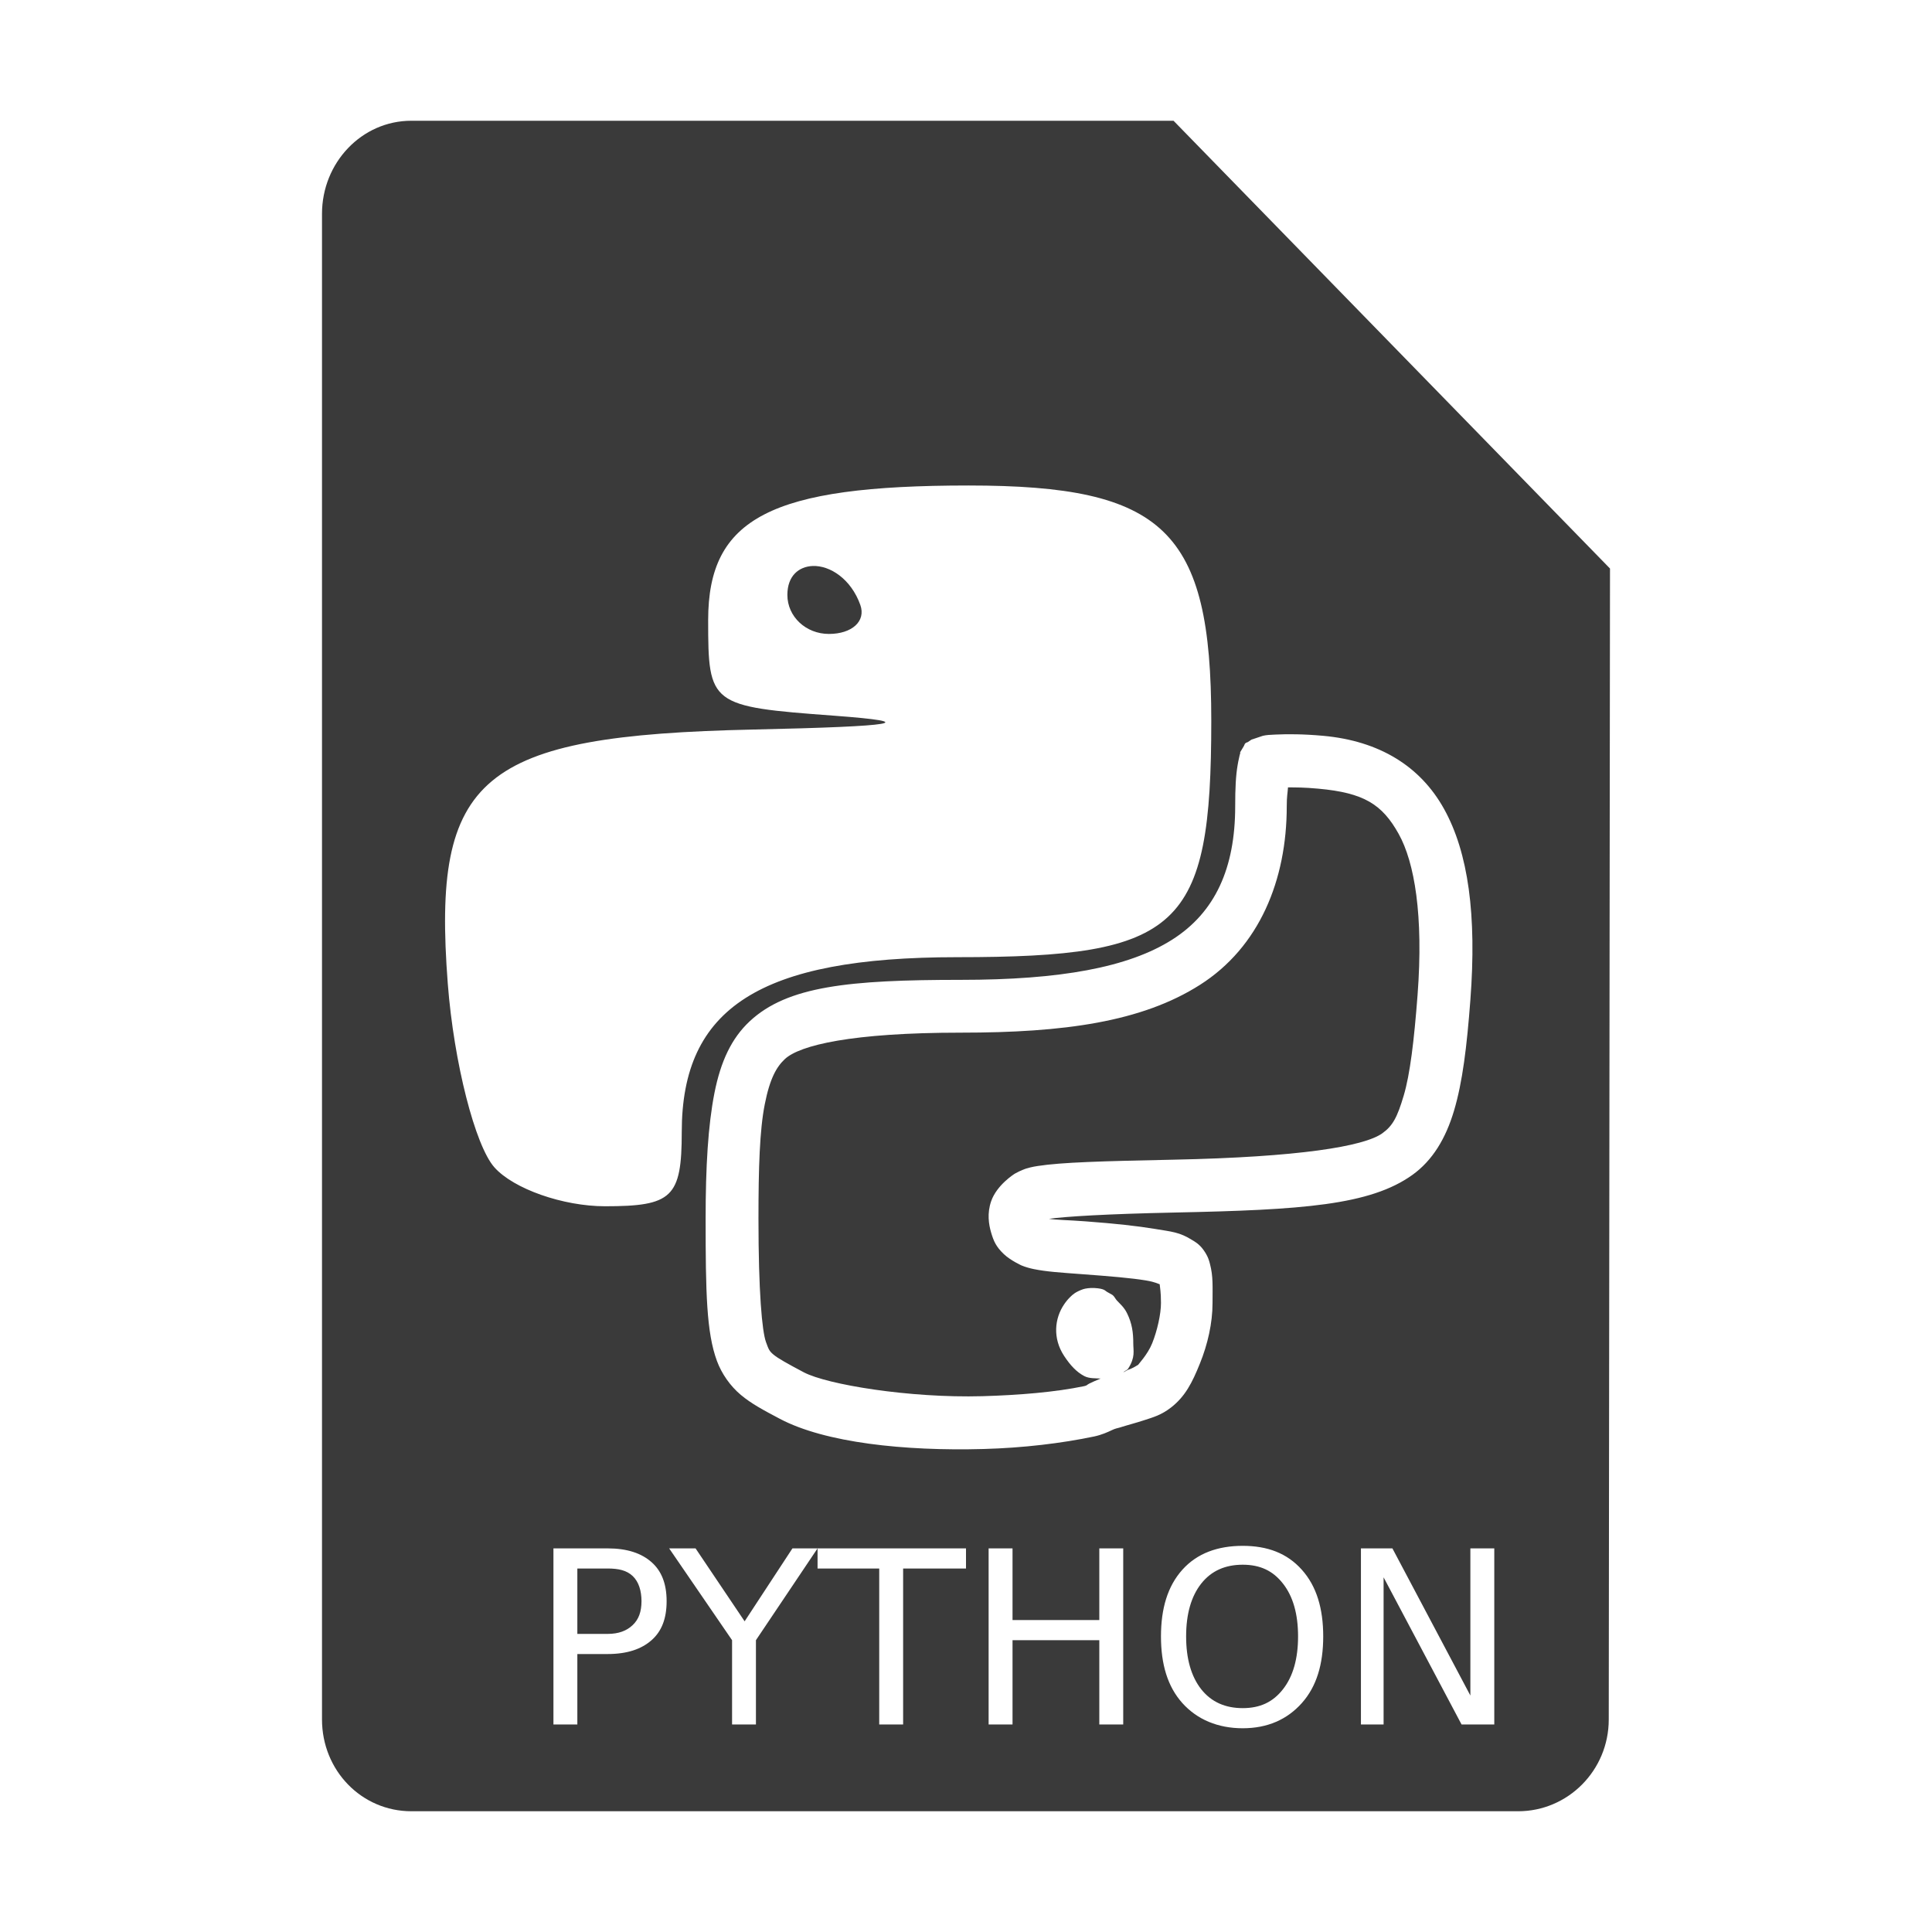
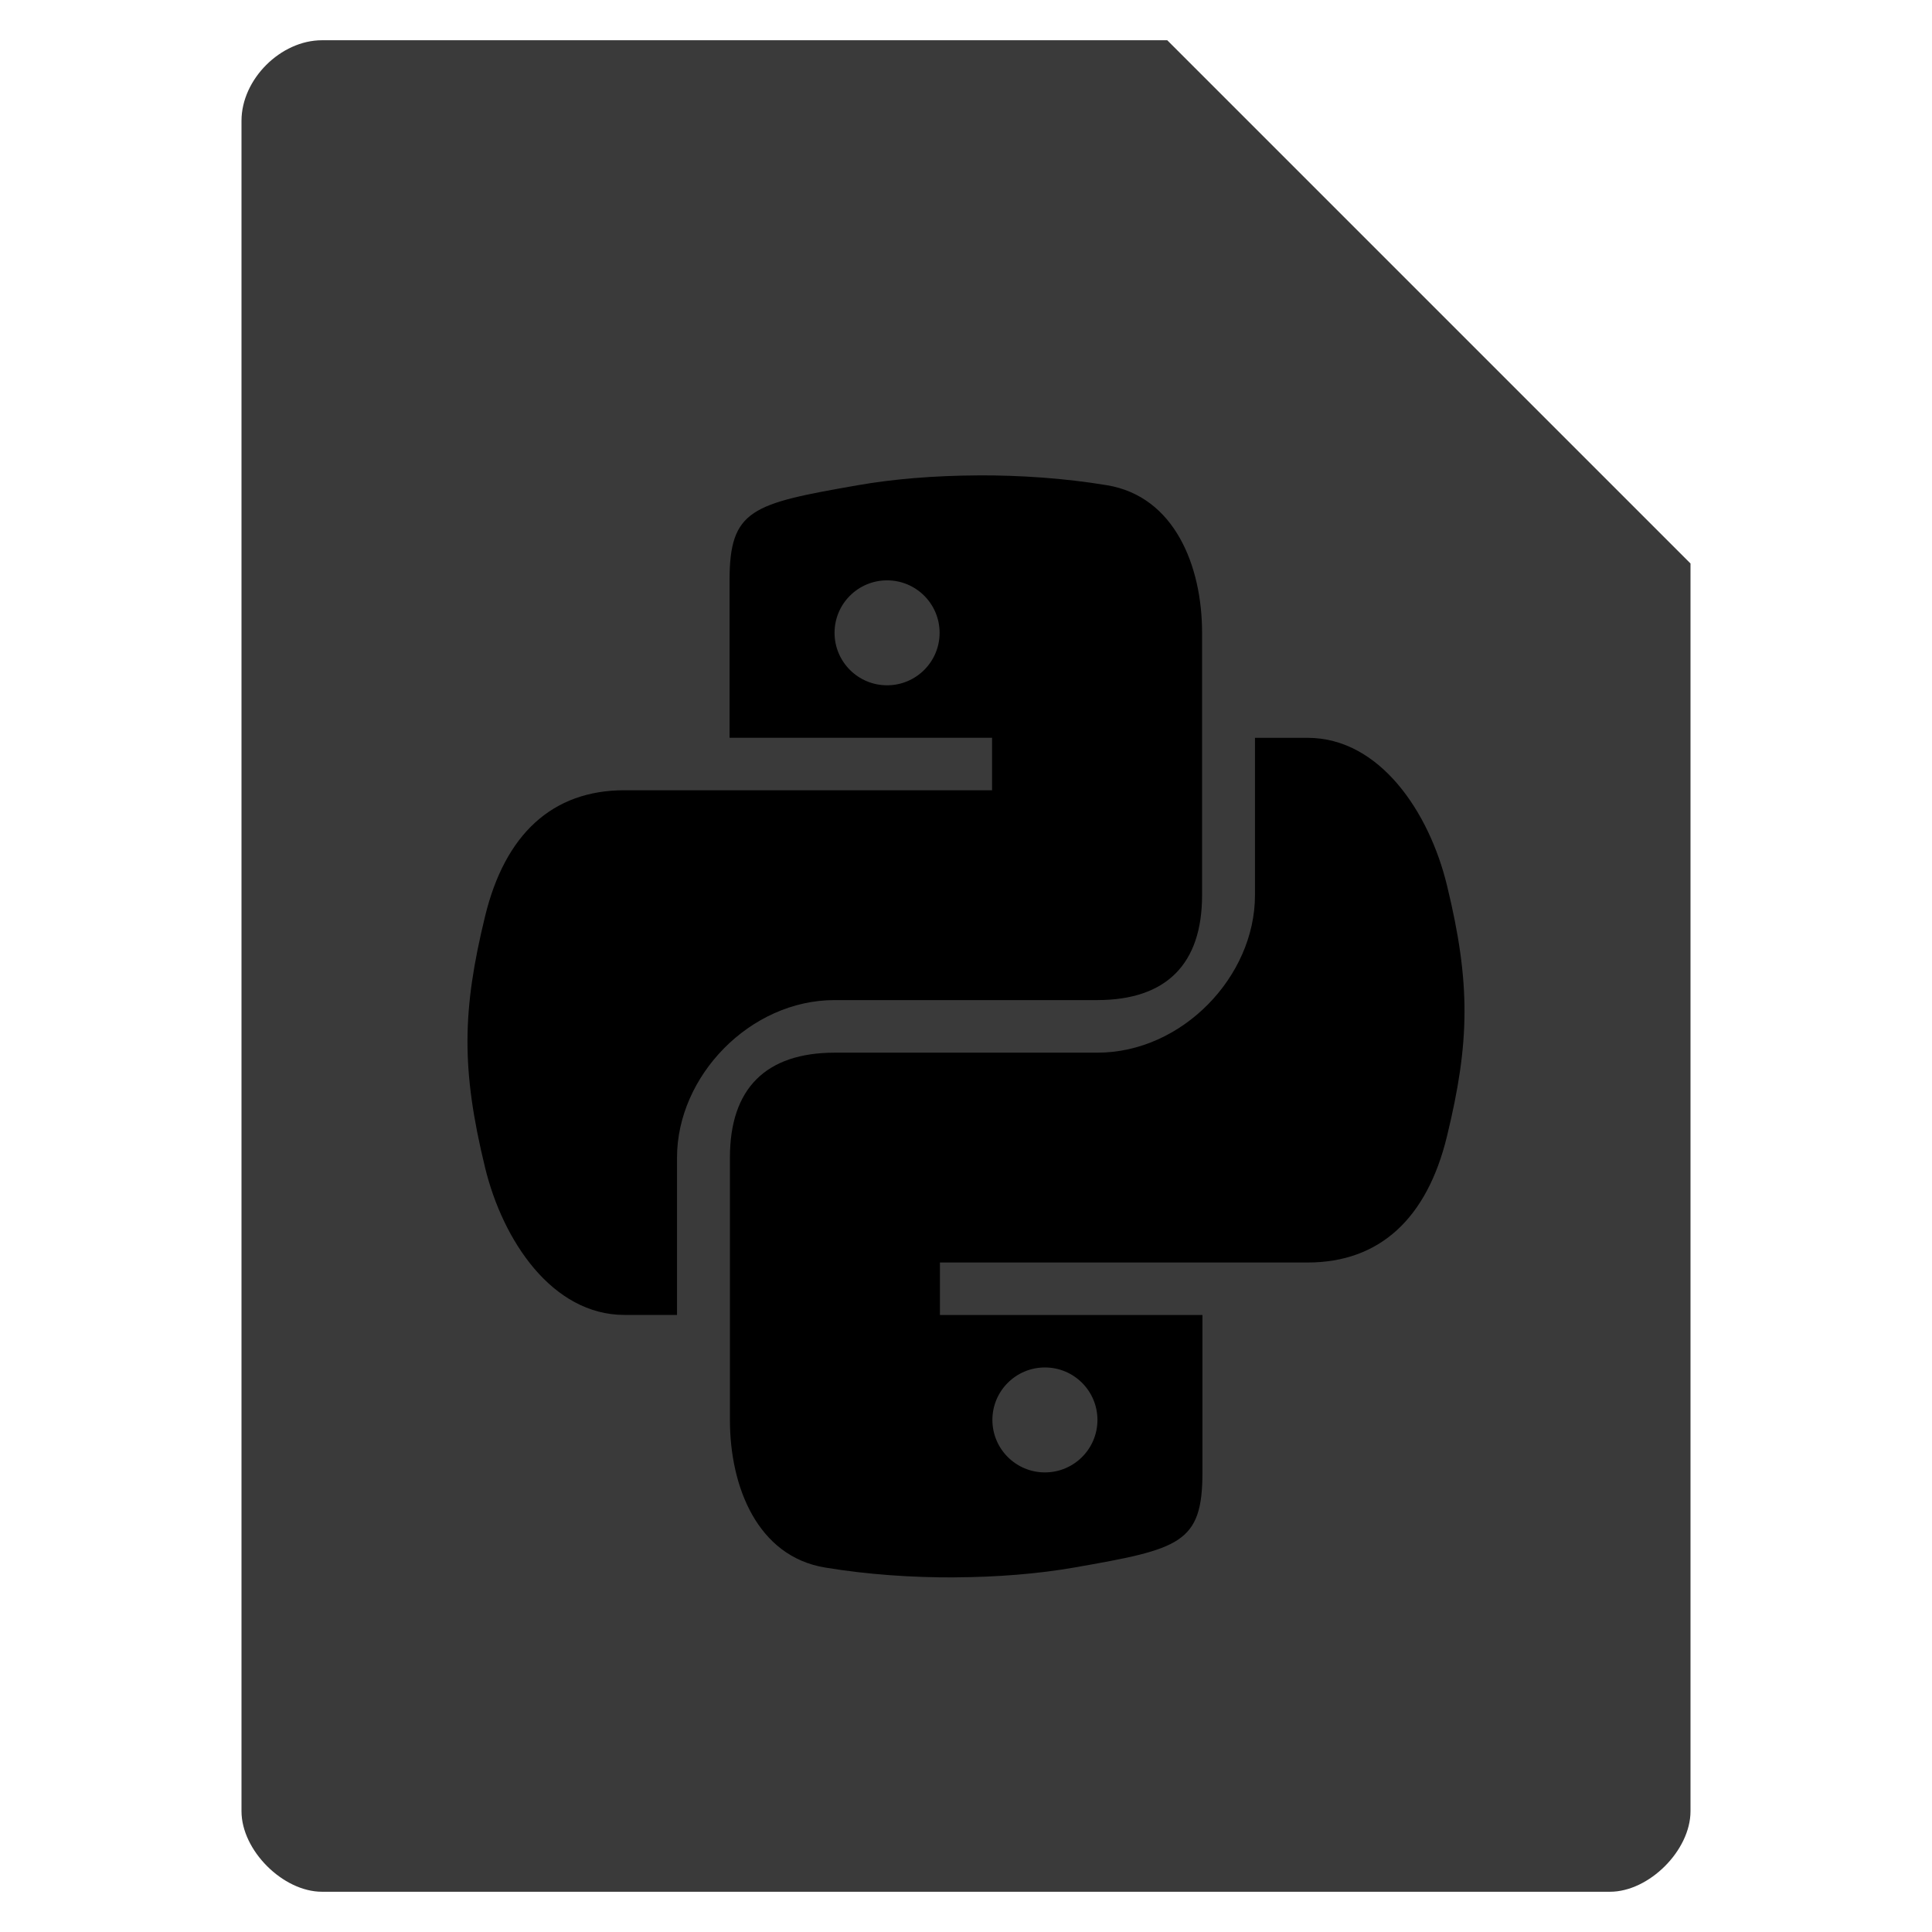
- <svg xmlns="http://www.w3.org/2000/svg" width="48" height="48">
-   <path d="M 10.219 3 C 8.985 3 8 4.044 8 5.312 L 8 42.719 C 8 43.988 8.985 45 10.219 45 L 37.719 45 C 38.952 45 39.969 43.988 39.969 42.719 L 40 14.125 L 29.156 3 L 10.219 3 z M 24.062 12.062 C 28.928 12.062 30.094 13.176 30.094 17.906 C 30.094 23.076 29.322 23.781 23.781 23.781 C 18.883 23.781 16.938 25.039 16.938 28.125 C 16.938 29.754 16.696 29.969 15.031 29.969 C 13.99 29.969 12.757 29.538 12.281 29 C 11.806 28.462 11.277 26.408 11.125 24.438 C 10.728 19.281 11.924 18.273 18.719 18.125 C 22.301 18.047 22.914 17.944 20.719 17.781 C 17.639 17.553 17.594 17.518 17.594 15.406 C 17.594 12.868 19.152 12.062 24.062 12.062 z M 20.188 14.062 C 19.849 14.077 19.562 14.304 19.562 14.781 C 19.562 15.319 20.021 15.75 20.594 15.75 C 21.166 15.75 21.518 15.434 21.375 15.031 C 21.146 14.387 20.623 14.044 20.188 14.062 z M 31.688 18.25 C 31.978 18.237 32.372 18.235 32.875 18.281 C 34.27 18.408 35.286 19.036 35.875 20.094 C 36.481 21.183 36.691 22.735 36.531 24.844 C 36.443 26.008 36.337 26.881 36.125 27.594 C 35.918 28.29 35.589 28.831 35.094 29.188 C 34.039 29.946 32.348 30.059 29.188 30.125 C 27.471 30.161 26.477 30.224 26.062 30.281 C 26.245 30.31 26.512 30.31 26.969 30.344 C 27.712 30.399 28.266 30.461 28.688 30.531 C 29.109 30.602 29.3 30.607 29.625 30.812 C 29.661 30.835 29.793 30.9 29.906 31.062 C 30.02 31.225 30.042 31.329 30.062 31.406 C 30.143 31.713 30.125 31.965 30.125 32.375 C 30.125 32.872 30.004 33.402 29.812 33.875 C 29.618 34.358 29.444 34.696 29.094 34.969 C 28.85 35.158 28.651 35.211 28.438 35.281 C 28.224 35.352 28.009 35.406 27.812 35.469 C 27.759 35.486 27.721 35.485 27.625 35.531 C 27.529 35.577 27.374 35.648 27.188 35.688 C 26.372 35.859 25.419 35.973 24.438 36 C 22.468 36.055 20.496 35.843 19.375 35.25 C 18.961 35.031 18.671 34.877 18.406 34.656 C 18.142 34.435 17.928 34.127 17.812 33.812 C 17.552 33.106 17.531 32.121 17.531 30.281 C 17.531 28.981 17.592 27.959 17.75 27.156 C 17.907 26.362 18.178 25.793 18.625 25.375 C 19.561 24.5 21.091 24.344 23.875 24.344 C 26.337 24.344 28.035 24.037 29.125 23.344 C 30.19 22.667 30.688 21.57 30.688 20.031 C 30.688 19.583 30.703 19.268 30.75 19 C 30.761 18.939 30.769 18.891 30.781 18.844 C 30.791 18.807 30.797 18.757 30.812 18.719 C 30.817 18.708 30.808 18.699 30.812 18.688 L 30.906 18.531 C 30.913 18.522 30.92 18.486 30.938 18.469 C 30.955 18.451 31 18.438 31 18.438 C 31 18.437 31.094 18.375 31.094 18.375 L 31.188 18.344 L 31.375 18.281 C 31.465 18.26 31.549 18.256 31.688 18.25 z M 32 19.562 C 31.99 19.71 31.969 19.783 31.969 20.031 C 31.969 21.868 31.287 23.531 29.812 24.469 C 28.363 25.39 26.434 25.656 23.875 25.656 C 21.165 25.656 19.869 25.967 19.5 26.312 C 19.295 26.504 19.128 26.787 19 27.438 C 18.873 28.08 18.844 29.016 18.844 30.281 C 18.844 32.091 18.932 33.074 19.031 33.344 C 19.095 33.518 19.107 33.563 19.219 33.656 C 19.33 33.749 19.567 33.881 19.969 34.094 C 20.547 34.399 22.592 34.738 24.406 34.688 C 25.316 34.662 26.218 34.588 26.938 34.438 C 27.013 34.422 27.003 34.404 27.062 34.375 C 27.108 34.353 27.236 34.292 27.344 34.25 C 27.216 34.24 27.065 34.254 26.938 34.188 C 26.747 34.088 26.591 33.921 26.438 33.688 C 26.147 33.246 26.202 32.752 26.438 32.406 C 26.487 32.333 26.534 32.277 26.594 32.219 C 26.65 32.164 26.719 32.098 26.906 32.031 C 26.964 32.011 27.081 31.994 27.188 32 C 27.443 32.015 27.451 32.066 27.5 32.094 C 27.647 32.179 27.625 32.16 27.656 32.188 C 27.687 32.215 27.714 32.273 27.75 32.312 C 27.823 32.392 27.926 32.474 28 32.625 C 28.128 32.885 28.156 33.11 28.156 33.375 C 28.156 33.565 28.211 33.714 28.031 34 C 28.005 34.042 27.951 34.054 27.906 34.094 C 27.948 34.081 27.994 34.044 28.031 34.031 C 28.163 33.988 28.264 33.912 28.281 33.906 C 28.266 33.909 28.51 33.661 28.625 33.375 C 28.752 33.06 28.844 32.645 28.844 32.375 C 28.844 32.087 28.819 31.995 28.812 31.906 C 28.764 31.896 28.722 31.855 28.469 31.812 C 28.106 31.752 27.59 31.709 26.875 31.656 C 26.35 31.617 26.001 31.595 25.688 31.531 C 25.59 31.511 25.481 31.482 25.375 31.438 C 25.414 31.454 25.115 31.326 24.938 31.156 C 24.746 30.973 24.687 30.834 24.625 30.625 C 24.563 30.416 24.522 30.142 24.625 29.844 C 24.763 29.445 25.188 29.174 25.219 29.156 C 25.356 29.079 25.48 29.037 25.5 29.031 C 25.638 28.989 25.761 28.972 25.781 28.969 C 26.381 28.876 27.381 28.849 29.156 28.812 C 32.27 28.748 33.889 28.483 34.344 28.156 C 34.603 27.97 34.715 27.758 34.875 27.219 C 35.031 26.696 35.133 25.855 35.219 24.719 C 35.369 22.743 35.143 21.424 34.75 20.719 C 34.34 19.983 33.888 19.697 32.75 19.594 C 32.395 19.561 32.195 19.564 32 19.562 z M 30.875 38.406 C 31.488 38.406 31.977 38.588 32.344 39 C 32.711 39.41 32.875 39.965 32.875 40.656 C 32.875 41.346 32.711 41.9 32.344 42.312 C 31.977 42.723 31.488 42.938 30.875 42.938 C 30.26 42.938 29.744 42.723 29.375 42.312 C 29.008 41.902 28.844 41.348 28.844 40.656 C 28.844 39.965 29.008 39.41 29.375 39 C 29.744 38.588 30.26 38.406 30.875 38.406 z M 13.75 38.469 L 15.094 38.469 C 15.584 38.469 15.937 38.59 16.188 38.812 C 16.439 39.033 16.562 39.354 16.562 39.781 C 16.562 40.213 16.439 40.529 16.188 40.75 C 15.937 40.971 15.584 41.094 15.094 41.094 L 14.344 41.094 L 14.344 42.844 L 13.75 42.844 L 13.75 38.469 z M 16.625 38.469 L 17.281 38.469 L 18.5 40.281 L 19.688 38.469 L 20.312 38.469 L 24 38.469 L 24 38.969 L 22.438 38.969 L 22.438 42.844 L 21.844 42.844 L 21.844 38.969 L 20.312 38.969 L 20.312 38.469 L 18.781 40.75 L 18.781 42.844 L 18.188 42.844 L 18.188 40.75 L 16.625 38.469 z M 24.562 38.469 L 25.156 38.469 L 25.156 40.25 L 27.312 40.25 L 27.312 38.469 L 27.906 38.469 L 27.906 42.844 L 27.312 42.844 L 27.312 40.75 L 25.156 40.75 L 25.156 42.844 L 24.562 42.844 L 24.562 38.469 z M 33.812 38.469 L 34.594 38.469 L 36.531 42.125 L 36.531 38.469 L 37.125 38.469 L 37.125 42.844 L 36.312 42.844 L 34.375 39.188 L 34.375 42.844 L 33.812 42.844 L 33.812 38.469 z M 30.875 38.875 C 30.445 38.875 30.098 39.023 29.844 39.344 C 29.592 39.664 29.469 40.104 29.469 40.656 C 29.469 41.207 29.592 41.648 29.844 41.969 C 30.098 42.289 30.445 42.438 30.875 42.438 C 31.305 42.438 31.625 42.289 31.875 41.969 C 32.127 41.648 32.25 41.207 32.25 40.656 C 32.25 40.104 32.127 39.664 31.875 39.344 C 31.625 39.023 31.305 38.875 30.875 38.875 z M 14.344 38.969 L 14.344 40.594 L 15.094 40.594 C 15.369 40.594 15.568 40.518 15.719 40.375 C 15.869 40.232 15.937 40.045 15.938 39.781 C 15.937 39.52 15.869 39.299 15.719 39.156 C 15.568 39.014 15.369 38.969 15.094 38.969 L 14.344 38.969 z" fill="#3a3a3a" />
+ <svg xmlns="http://www.w3.org/2000/svg" width="48" height="48" version="1.1" viewBox="0 0 48 48">
+   <style />
+   <path d="m8 1c-1.029 0-2 0.971-2 2v42c0 0.971 1.029 2 2 2h32c0.971 0 2-1.029 2-2v-31l-13-13z" fill="#3a3a3a" />
+   <g transform="matrix(1.3037 0 0 1.3037 -6.637 -7.7443)" fill="#000000">
+     <path d="m23.716 15c-0.811 0.004-1.601 0.068-2.283 0.188-2.009 0.352-2.439 0.455-2.439 1.812v3h5.003v1h-7.005c-1.379 0-2.28 0.843-2.658 2.406-0.436 1.792-0.455 2.91 0 4.781 0.337 1.393 1.279 2.812 2.658 2.812h1.001v-3c0-1.553 1.392-3 3.002-3h5.003c1.32 0 2.001-0.686 2.001-2v-5c0-1.275-0.526-2.6-1.814-2.812-0.815-0.135-1.659-0.191-2.47-0.188zm-1.72 2c0.553 0 1.001 0.448 1.001 1s-0.448 1-1.001 1-1.001-0.448-1.001-1 0.448-1 1.001-1z" />
+     <path d="m23.284 36c0.811-0.004 1.601-0.068 2.283-0.188 2.009-0.352 2.439-0.455 2.439-1.812v-3h-5.003v-1h7.005c1.379 0 2.28-0.843 2.658-2.406 0.436-1.792 0.455-2.91 0-4.781-0.337-1.393-1.279-2.812-2.658-2.812h-1.001v3c0 1.553-1.392 3-3.002 3h-5.003c-1.32 0-2.001 0.686-2.001 2v5c0 1.275 0.526 2.6 1.814 2.812 0.815 0.135 1.659 0.191 2.47 0.188zm1.72-2c-0.553 0-1.001-0.448-1.001-1s0.448-1 1.001-1c0.553 0 1.001 0.448 1.001 1s-0.448 1-1.001 1z" />
+   </g>
</svg>
